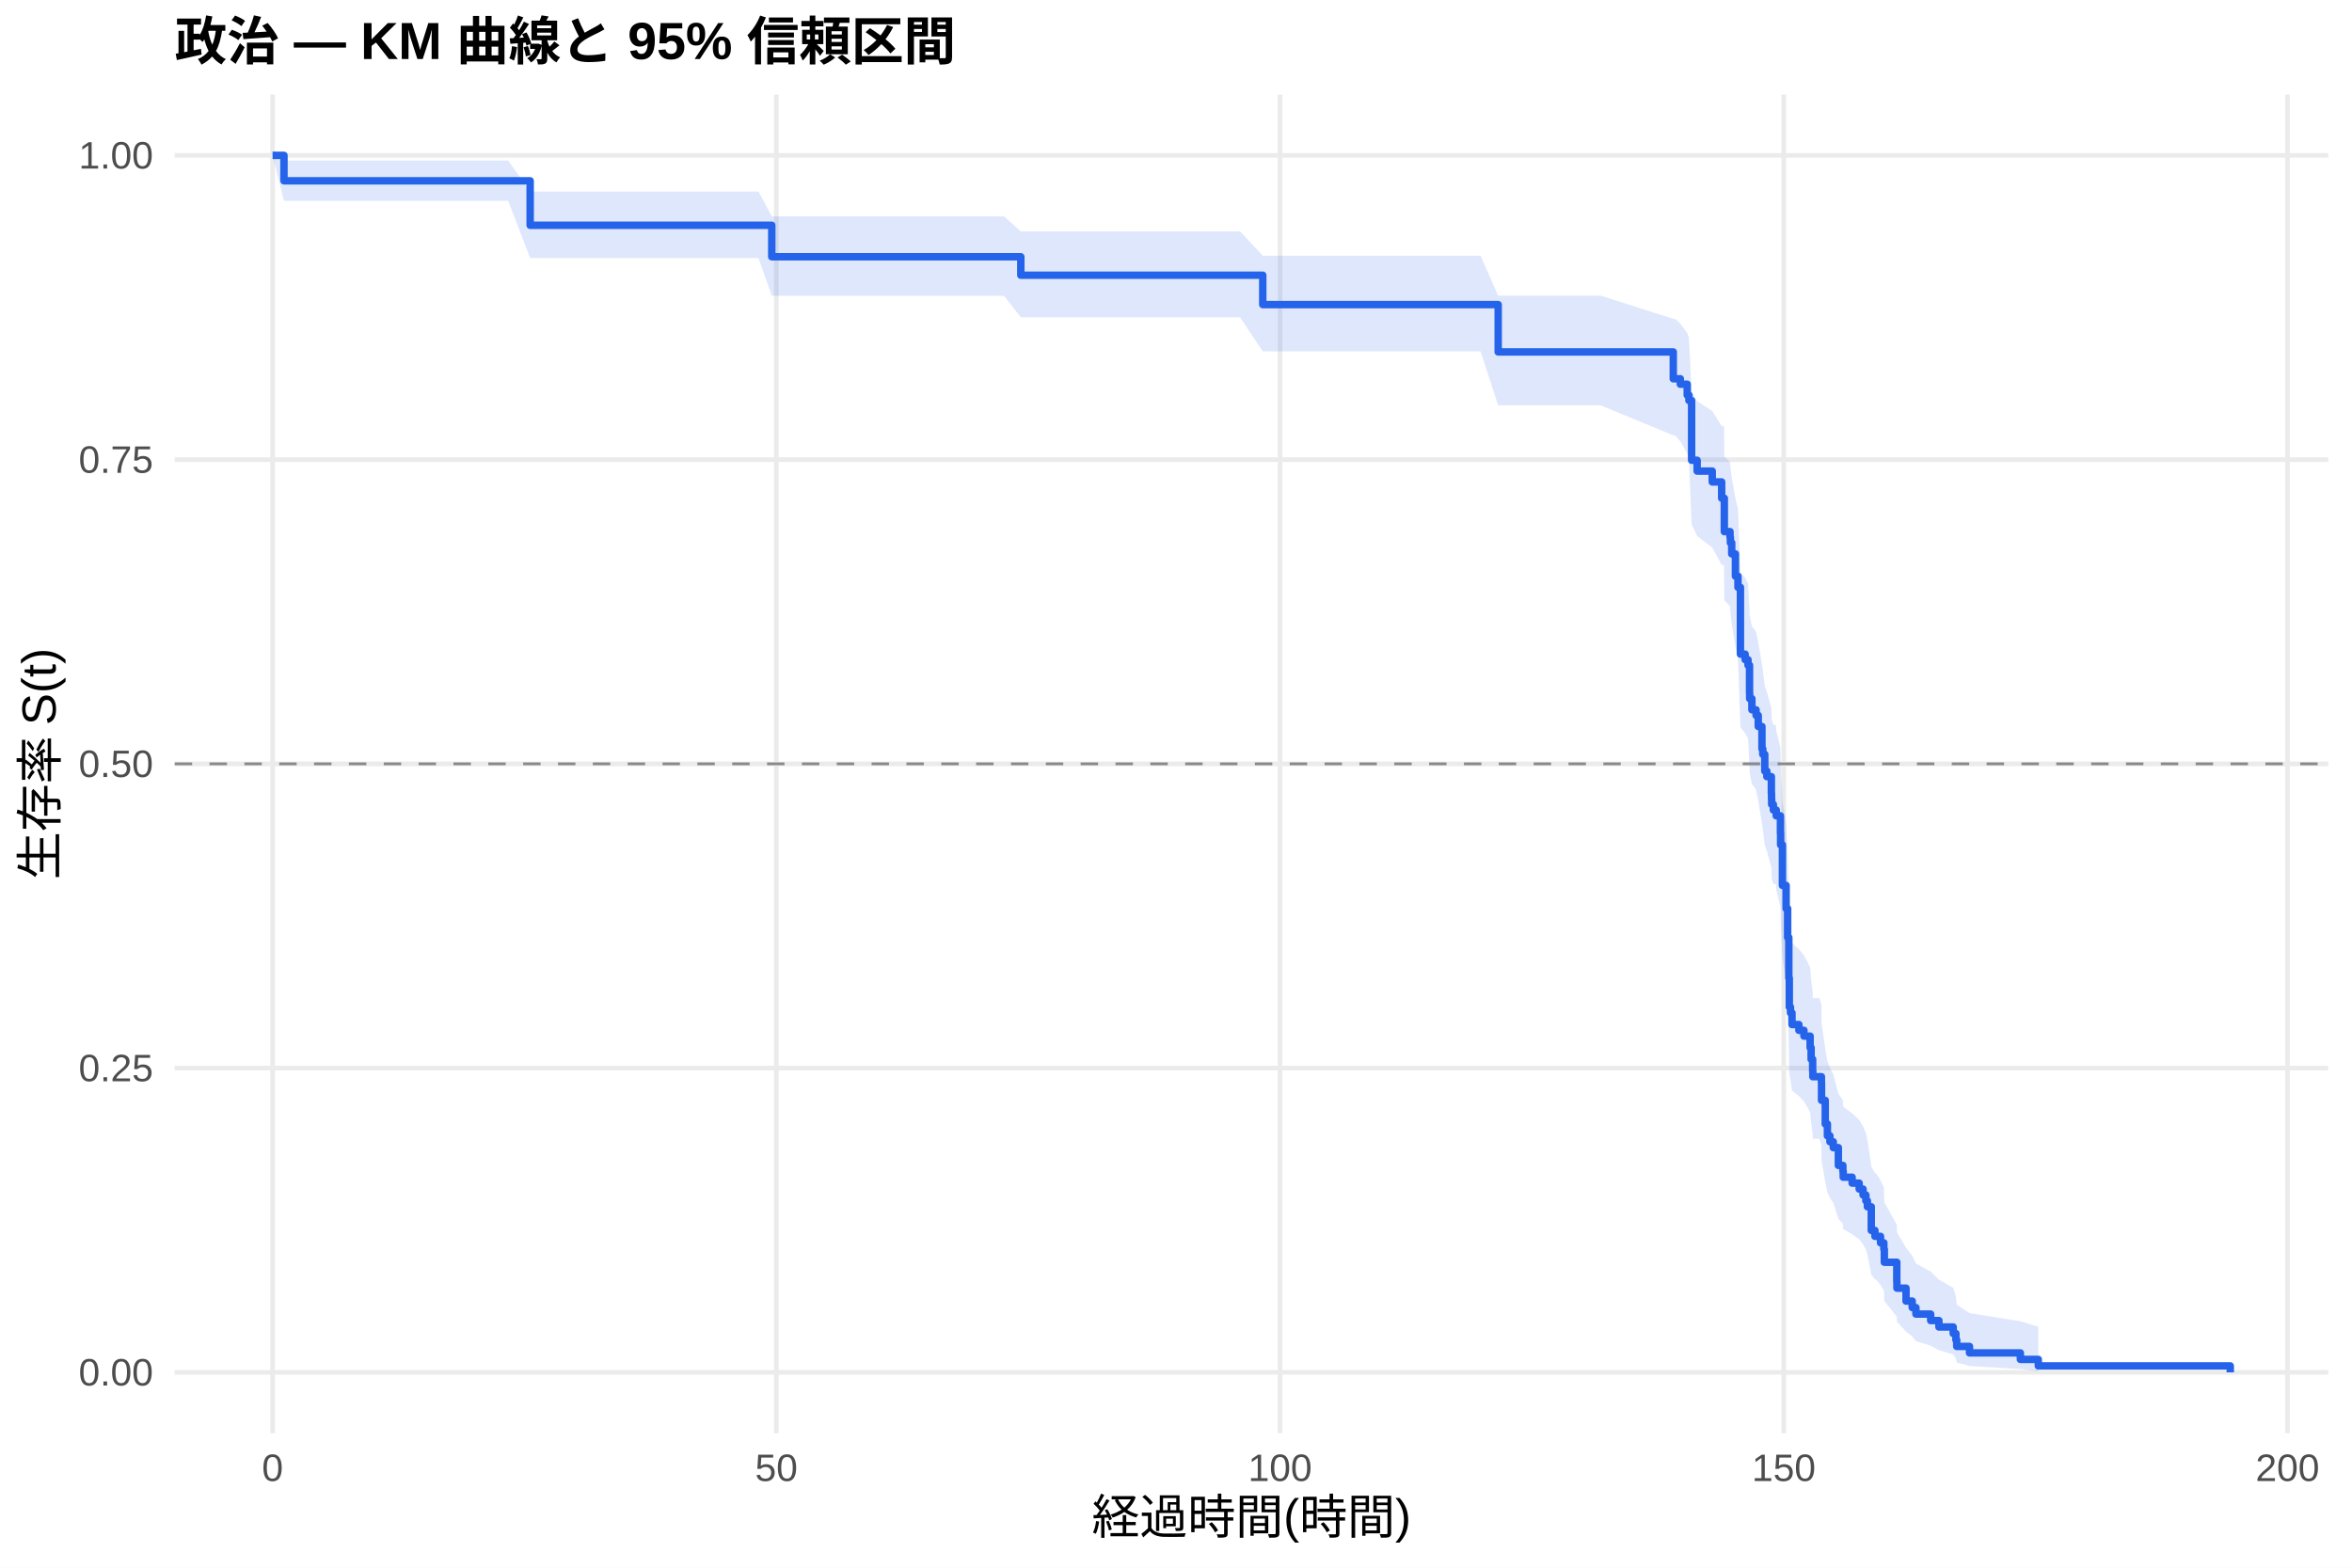
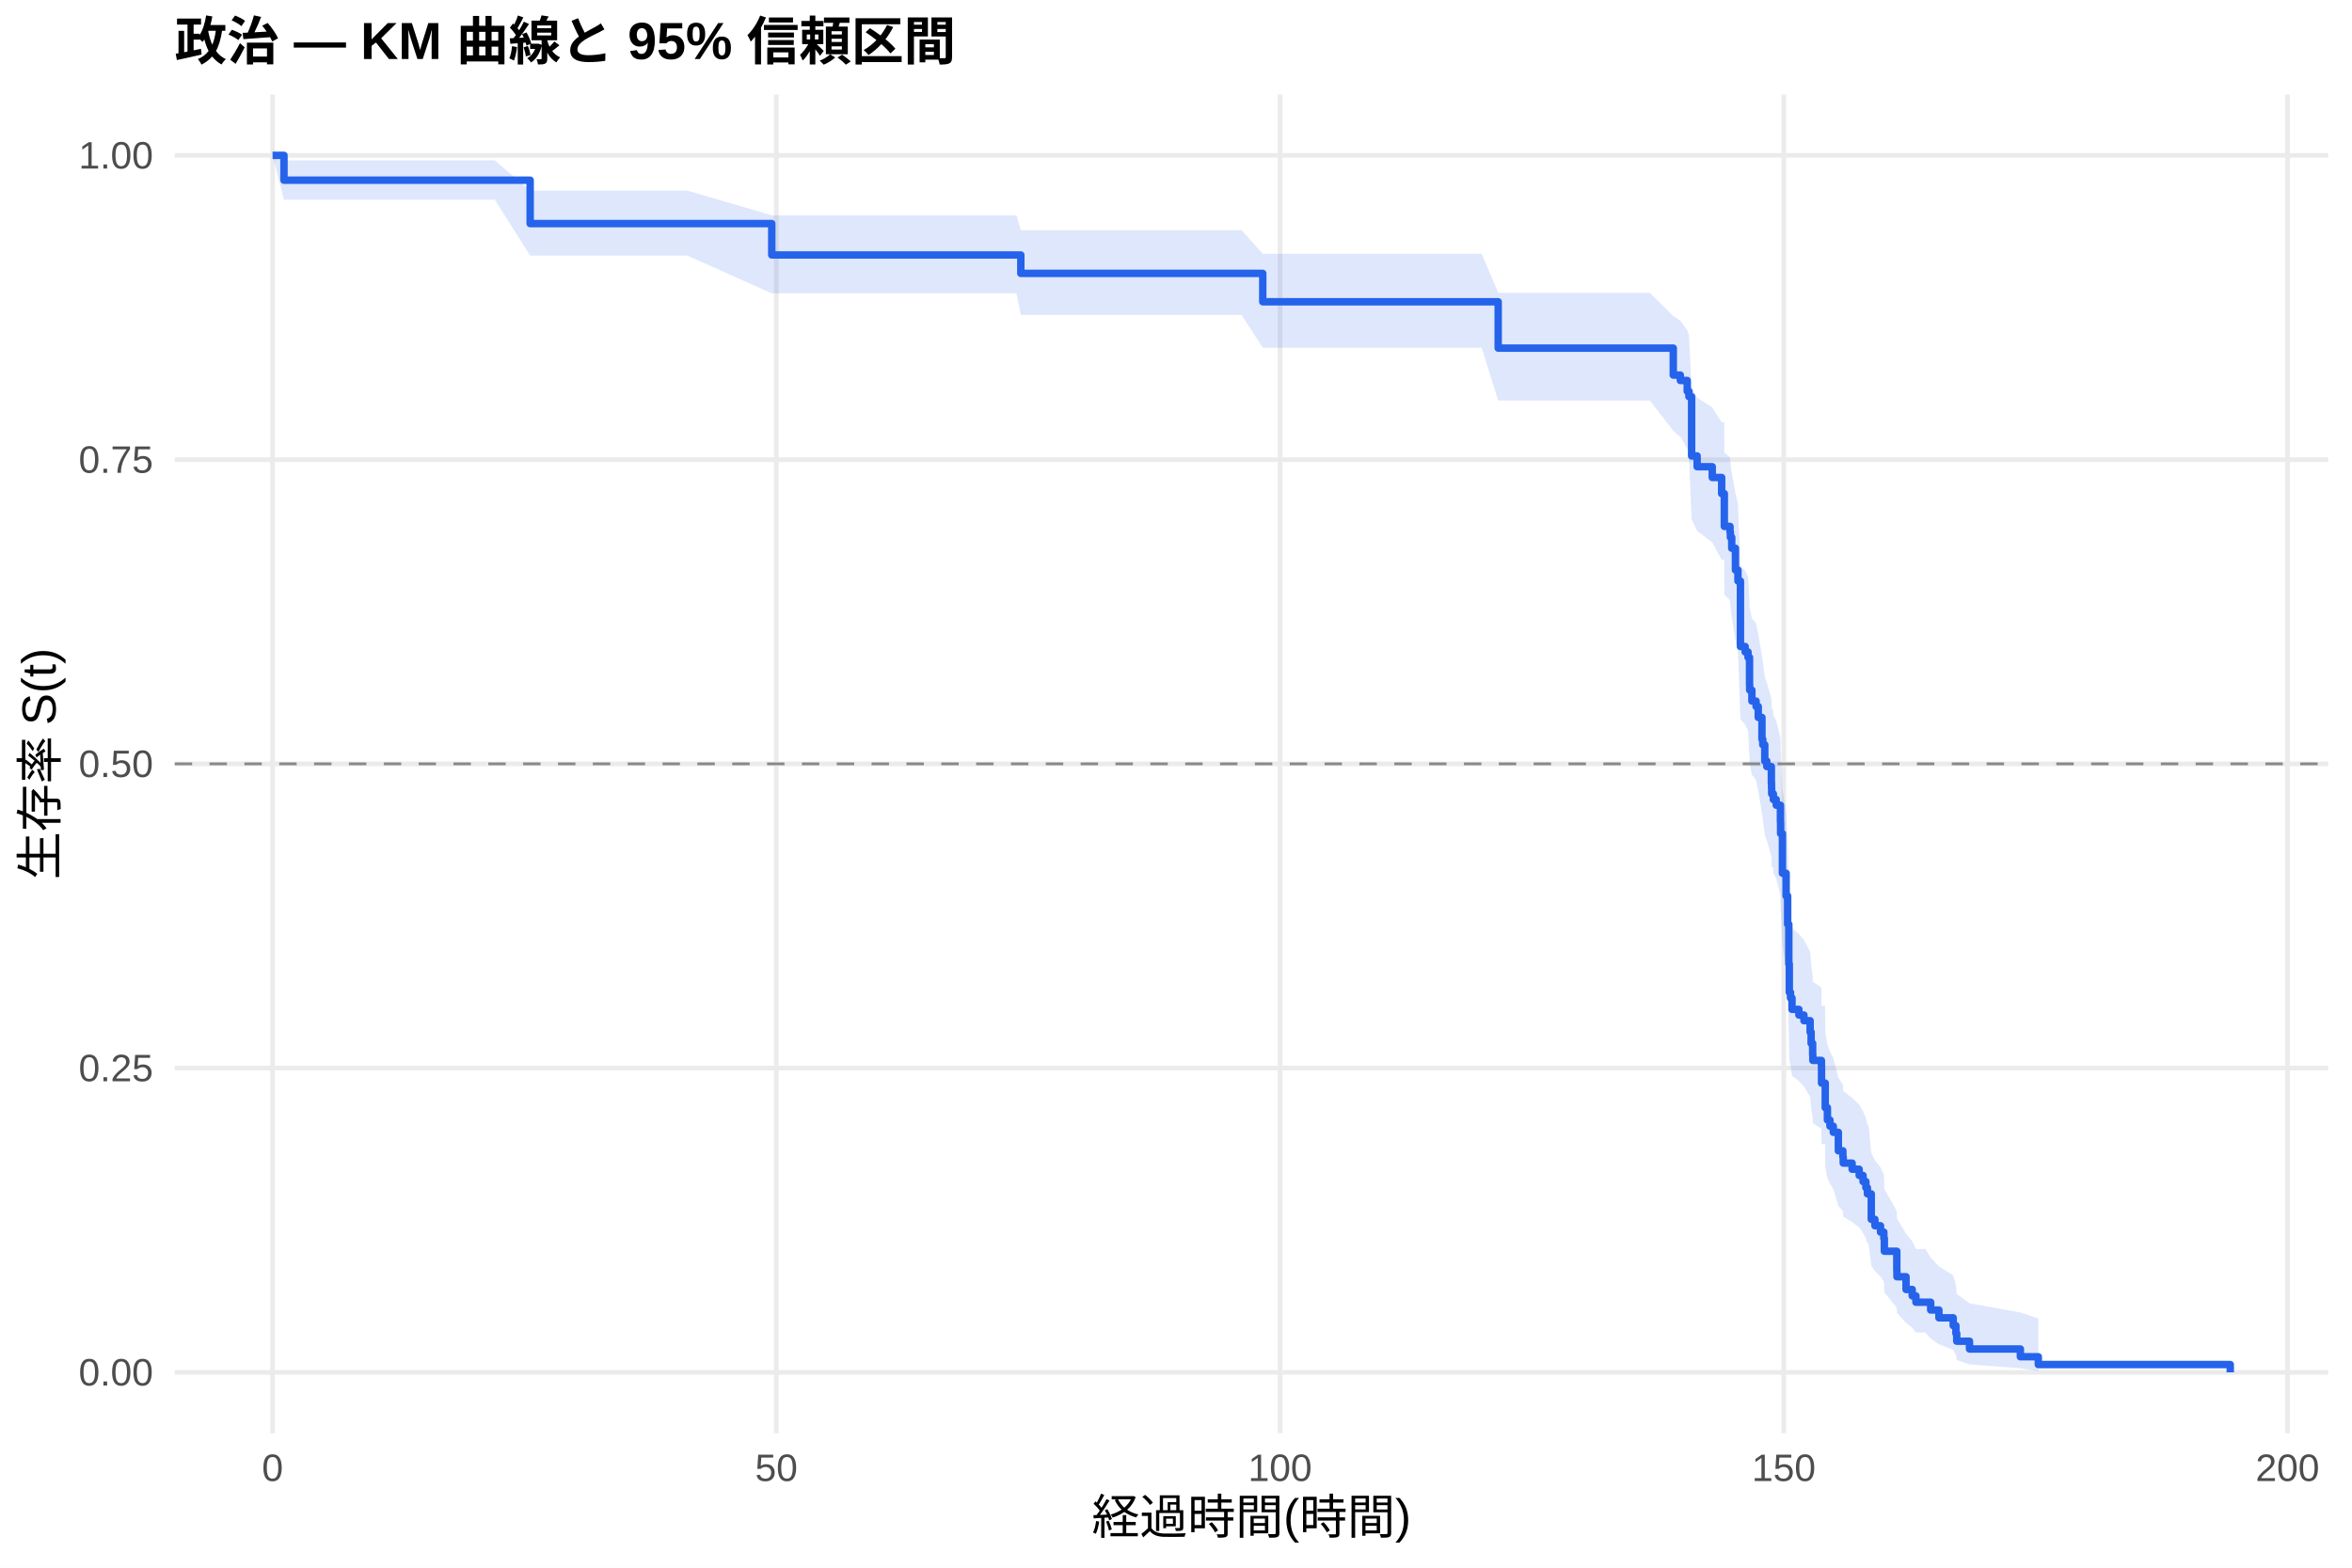
<svg xmlns="http://www.w3.org/2000/svg" width="540.00pt" height="360.00pt" viewBox="0 0 540.00 360.00">
  <g class="svglite">
    <defs>
      <style type="text/css">
    .svglite line, .svglite polyline, .svglite polygon, .svglite path, .svglite rect, .svglite circle {
      fill: none;
      stroke: #000000;
      stroke-linecap: round;
      stroke-linejoin: round;
      stroke-miterlimit: 10.00;
    }
    .svglite text {
      white-space: pre;
    }
    .svglite g.glyphgroup path {
      fill: inherit;
      stroke: none;
    }
  </style>
    </defs>
    <rect width="100%" height="100%" style="stroke: none; fill: #FFFFFF;" />
    <defs>
      <clipPath id="cpMC4wMHw1NDAuMDB8MC4wMHwzNjAuMDA=">
        <rect x="0.00" y="0.00" width="540.00" height="360.00" />
      </clipPath>
    </defs>
    <g clip-path="url(#cpMC4wMHw1NDAuMDB8MC4wMHwzNjAuMDA=)">
      <rect x="0" y="0.00" width="540.00" height="360.00" style="stroke-width: 1.07; stroke: none; fill: #FFFFFF;" />
    </g>
    <defs>
      <clipPath id="cpNDAuMTF8NTM0LjUyfDIxLjcxfDMyOS4xMg==">
        <rect x="40.11" y="21.71" width="494.41" height="307.41" />
      </clipPath>
    </defs>
    <g clip-path="url(#cpNDAuMTF8NTM0LjUyfDIxLjcxfDMyOS4xMg==)">
      <polyline points="40.11,315.14 534.52,315.14 " style="stroke-width: 1.07; stroke: #EBEBEB; stroke-linecap: butt;" />
      <polyline points="40.11,245.28 534.52,245.28 " style="stroke-width: 1.07; stroke: #EBEBEB; stroke-linecap: butt;" />
      <polyline points="40.11,175.41 534.52,175.41 " style="stroke-width: 1.07; stroke: #EBEBEB; stroke-linecap: butt;" />
      <polyline points="40.11,105.55 534.52,105.55 " style="stroke-width: 1.07; stroke: #EBEBEB; stroke-linecap: butt;" />
      <polyline points="40.11,35.68 534.52,35.68 " style="stroke-width: 1.07; stroke: #EBEBEB; stroke-linecap: butt;" />
      <polyline points="62.58,329.12 62.58,21.71 " style="stroke-width: 1.07; stroke: #EBEBEB; stroke-linecap: butt;" />
      <polyline points="178.24,329.12 178.24,21.71 " style="stroke-width: 1.07; stroke: #EBEBEB; stroke-linecap: butt;" />
      <polyline points="293.89,329.12 293.89,21.71 " style="stroke-width: 1.07; stroke: #EBEBEB; stroke-linecap: butt;" />
      <polyline points="409.54,329.12 409.54,21.71 " style="stroke-width: 1.07; stroke: #EBEBEB; stroke-linecap: butt;" />
      <polyline points="525.19,329.12 525.19,21.71 " style="stroke-width: 1.07; stroke: #EBEBEB; stroke-linecap: butt;" />
-       <polygon points="62.58,35.68 65.20,36.86 74.46,36.86 85.98,36.86 102.29,36.86 116.67,36.86 121.72,43.98 140.73,43.98 146.51,43.98 174.15,43.98 177.19,49.68 202.33,49.68 222.07,49.68 230.51,49.68 234.37,53.14 241.34,53.14 251.33,53.14 257.30,53.14 273.76,53.14 284.71,53.14 289.92,58.72 296.70,58.72 306.80,58.72 312.16,58.72 328.89,58.72 339.92,58.72 343.97,67.89 352.29,67.89 367.48,67.89 384.17,73.22 384.56,73.22 385.79,74.31 387.37,76.50 387.76,77.59 388.38,89.86 389.65,92.13 393.12,94.40 395.28,97.83 395.82,97.83 395.89,104.90 397.20,106.09 397.28,107.27 397.59,109.66 398.44,114.45 399.02,116.85 399.59,131.45 400.67,132.68 401.33,133.91 401.68,140.08 401.71,141.32 402.22,143.81 403.18,145.05 403.68,147.55 404.53,152.56 404.72,153.81 405.18,157.59 405.65,158.85 406.69,162.65 406.73,163.92 406.76,165.19 407.15,166.47 407.73,166.47 407.81,167.78 408.77,171.75 408.81,174.40 409.23,183.75 410.08,189.14 410.43,195.91 410.70,205.49 410.81,212.39 411.08,213.78 411.43,216.56 413.01,217.95 414.17,219.35 415.59,222.15 415.82,224.96 416.17,227.78 416.21,229.20 417.71,229.20 418.18,230.64 418.21,234.98 419.06,240.81 419.56,243.74 420.14,245.22 420.91,246.69 422.07,251.15 423.11,252.64 423.19,254.14 425.23,255.64 426.85,257.15 427.74,258.66 428.39,260.18 428.74,261.70 429.63,267.84 430.47,269.39 430.74,269.39 431.75,271.05 432.52,272.72 432.63,276.10 435.49,281.26 435.52,283.00 437.61,286.54 439.03,288.34 439.88,290.16 443.27,291.99 445.16,293.86 448.44,295.74 449.06,297.66 449.25,299.59 452.18,301.54 463.86,303.41 467.98,304.68 467.98,314.93 463.86,314.39 452.18,313.68 449.25,312.87 449.06,311.98 448.44,311.04 445.16,310.05 443.27,309.03 439.88,307.97 439.03,306.89 437.61,305.79 435.52,303.51 435.49,302.35 432.63,298.77 432.52,296.32 431.75,295.08 430.74,293.82 430.47,293.82 429.63,292.69 428.74,288.09 428.39,286.93 427.74,285.76 426.85,284.59 425.23,283.41 423.19,282.23 423.11,281.04 422.07,279.85 420.91,276.24 420.14,275.04 419.56,273.82 419.06,271.39 418.21,266.47 418.18,262.75 417.71,261.51 416.21,261.51 416.17,260.29 415.82,257.84 415.59,255.38 414.17,252.91 413.01,251.67 411.43,250.43 411.08,247.94 410.81,246.69 410.70,240.41 410.43,231.53 410.08,225.13 409.23,219.97 408.81,210.86 408.77,208.25 407.81,204.30 407.73,202.99 407.15,202.99 406.76,201.73 406.73,200.46 406.69,199.20 405.65,195.40 405.18,194.12 404.72,190.30 404.53,189.03 403.68,183.90 403.18,181.33 402.22,180.04 401.71,177.46 401.68,176.16 401.33,169.67 400.67,168.36 399.59,167.06 399.02,151.25 398.44,148.59 397.59,143.24 397.28,140.56 397.20,139.21 395.89,137.86 395.82,129.73 395.28,129.73 393.12,125.74 389.65,123.08 388.38,120.40 387.76,105.48 387.37,104.11 385.79,101.35 384.56,99.96 384.17,99.96 367.48,93.07 352.29,93.07 343.97,93.07 339.92,80.69 328.89,80.69 312.16,80.69 306.80,80.69 296.70,80.69 289.92,80.69 284.71,72.87 273.76,72.87 257.30,72.87 251.33,72.87 241.34,72.87 234.37,72.87 230.51,67.92 222.07,67.92 202.33,67.92 177.19,67.92 174.15,59.26 146.51,59.26 140.73,59.26 121.72,59.26 116.67,46.11 102.29,46.11 85.98,46.11 74.46,46.11 65.20,46.11 62.58,35.68 " style="stroke-width: 0.00; stroke: none; stroke-linecap: butt; fill: #2563EB; fill-opacity: 0.15;" />
-       <polyline points="62.58,35.68 65.20,36.86 74.46,36.86 85.98,36.86 102.29,36.86 116.67,36.86 121.72,43.98 140.73,43.98 146.51,43.98 174.15,43.98 177.19,49.68 202.33,49.68 222.07,49.68 230.51,49.68 234.37,53.14 241.34,53.14 251.33,53.14 257.30,53.14 273.76,53.14 284.71,53.14 289.92,58.72 296.70,58.72 306.80,58.72 312.16,58.72 328.89,58.72 339.92,58.72 343.97,67.89 352.29,67.89 367.48,67.89 384.17,73.22 384.56,73.22 385.79,74.31 387.37,76.50 387.76,77.59 388.38,89.86 389.65,92.13 393.12,94.40 395.28,97.83 395.82,97.83 395.89,104.90 397.20,106.09 397.28,107.27 397.59,109.66 398.44,114.45 399.02,116.85 399.59,131.45 400.67,132.68 401.33,133.91 401.68,140.08 401.71,141.32 402.22,143.81 403.18,145.05 403.68,147.55 404.53,152.56 404.72,153.81 405.18,157.59 405.65,158.85 406.69,162.65 406.73,163.92 406.76,165.19 407.15,166.47 407.73,166.47 407.81,167.78 408.77,171.75 408.81,174.40 409.23,183.75 410.08,189.14 410.43,195.91 410.70,205.49 410.81,212.39 411.08,213.78 411.43,216.56 413.01,217.95 414.17,219.35 415.59,222.15 415.82,224.96 416.17,227.78 416.21,229.20 417.71,229.20 418.18,230.64 418.21,234.98 419.06,240.81 419.56,243.74 420.14,245.22 420.91,246.69 422.07,251.15 423.11,252.64 423.19,254.14 425.23,255.64 426.85,257.15 427.74,258.66 428.39,260.18 428.74,261.70 429.63,267.84 430.47,269.39 430.74,269.39 431.75,271.05 432.52,272.72 432.63,276.10 435.49,281.26 435.52,283.00 437.61,286.54 439.03,288.34 439.88,290.16 443.27,291.99 445.16,293.86 448.44,295.74 449.06,297.66 449.25,299.59 452.18,301.54 463.86,303.41 467.98,304.68 " style="stroke-width: 1.07; stroke: none; stroke-linecap: butt;" />
-       <polyline points="467.98,314.93 463.86,314.39 452.18,313.68 449.25,312.87 449.06,311.98 448.44,311.04 445.16,310.05 443.27,309.03 439.88,307.97 439.03,306.89 437.61,305.79 435.52,303.51 435.49,302.35 432.63,298.77 432.52,296.32 431.75,295.08 430.74,293.82 430.47,293.82 429.63,292.69 428.74,288.09 428.39,286.93 427.74,285.76 426.85,284.59 425.23,283.41 423.19,282.23 423.11,281.04 422.07,279.85 420.91,276.24 420.14,275.04 419.56,273.82 419.06,271.39 418.21,266.47 418.18,262.75 417.71,261.51 416.21,261.51 416.17,260.29 415.82,257.84 415.59,255.38 414.17,252.91 413.01,251.67 411.43,250.43 411.08,247.94 410.81,246.69 410.70,240.41 410.43,231.53 410.08,225.13 409.23,219.97 408.81,210.86 408.77,208.25 407.81,204.30 407.73,202.99 407.15,202.99 406.76,201.73 406.73,200.46 406.69,199.20 405.65,195.40 405.18,194.12 404.72,190.30 404.53,189.03 403.68,183.90 403.18,181.33 402.22,180.04 401.71,177.46 401.68,176.16 401.33,169.67 400.67,168.36 399.59,167.06 399.02,151.25 398.44,148.59 397.59,143.24 397.28,140.56 397.20,139.21 395.89,137.86 395.82,129.73 395.28,129.73 393.12,125.74 389.65,123.08 388.38,120.40 387.76,105.48 387.37,104.11 385.79,101.35 384.56,99.96 384.17,99.96 367.48,93.07 352.29,93.07 343.97,93.07 339.92,80.69 328.89,80.69 312.16,80.69 306.80,80.69 296.70,80.69 289.92,80.69 284.71,72.87 273.76,72.87 257.30,72.87 251.33,72.87 241.34,72.87 234.37,72.87 230.51,67.92 222.07,67.92 202.33,67.92 177.19,67.92 174.15,59.26 146.51,59.26 140.73,59.26 121.72,59.26 116.67,46.11 102.29,46.11 85.98,46.11 74.46,46.11 65.20,46.11 62.58,35.68 " style="stroke-width: 1.07; stroke: none; stroke-linecap: butt;" />
-       <polyline points="62.58,35.68 65.20,35.68 65.20,41.52 74.46,41.52 74.46,41.52 85.98,41.52 85.98,41.52 102.29,41.52 102.29,41.52 116.67,41.52 116.67,41.52 121.72,41.52 121.72,51.73 140.73,51.73 140.73,51.73 146.51,51.73 146.51,51.73 174.15,51.73 174.15,51.73 177.19,51.73 177.19,58.96 202.33,58.96 202.33,58.96 222.07,58.96 222.07,58.96 230.51,58.96 230.51,58.96 234.37,58.96 234.37,63.20 241.34,63.20 241.34,63.20 251.33,63.20 251.33,63.20 257.30,63.20 257.30,63.20 273.76,63.20 273.76,63.20 284.71,63.20 284.71,63.20 289.92,63.20 289.92,69.95 296.70,69.95 296.70,69.95 306.80,69.95 306.80,69.95 312.16,69.95 312.16,69.95 328.89,69.95 328.89,69.95 339.92,69.95 339.92,69.95 343.97,69.95 343.97,80.82 352.29,80.82 352.29,80.82 367.48,80.82 367.48,80.82 384.17,80.82 384.17,86.98 384.56,86.98 384.56,86.98 385.79,86.98 385.79,88.23 387.37,88.23 387.37,90.72 387.76,90.72 387.76,91.97 388.38,91.97 388.38,105.69 389.65,105.69 389.65,108.18 393.12,108.18 393.12,110.67 395.28,110.67 395.28,114.41 395.82,114.41 395.82,114.41 395.89,114.41 395.89,122.08 397.20,122.08 397.20,123.36 397.28,123.36 397.28,124.64 397.59,124.64 397.59,127.20 398.44,127.20 398.44,132.31 399.02,132.31 399.02,134.87 399.59,134.87 399.59,150.21 400.67,150.21 400.67,151.49 401.33,151.49 401.33,152.77 401.68,152.77 401.68,159.16 401.71,159.16 401.71,160.44 402.22,160.44 402.22,163.00 403.18,163.00 403.18,164.28 403.68,164.28 403.68,166.83 404.53,166.83 404.53,171.95 404.72,171.95 404.72,173.23 405.18,173.23 405.18,177.06 405.65,177.06 405.65,178.34 406.69,178.34 406.69,182.18 406.73,182.18 406.73,183.45 406.76,183.45 406.76,184.73 407.15,184.73 407.15,186.01 407.73,186.01 407.73,186.01 407.81,186.01 407.81,187.34 408.77,187.34 408.77,191.34 408.81,191.34 408.81,194.00 409.23,194.00 409.23,203.32 410.08,203.32 410.08,208.64 410.43,208.64 410.43,215.30 410.70,215.30 410.70,224.62 410.81,224.62 410.81,231.27 411.08,231.27 411.08,232.60 411.43,232.60 411.43,235.27 413.01,235.27 413.01,236.60 414.17,236.60 414.17,237.93 415.59,237.93 415.59,240.59 415.82,240.59 415.82,243.25 416.17,243.25 416.17,245.92 416.21,245.92 416.21,247.25 417.71,247.25 417.71,247.25 418.18,247.25 418.18,248.61 418.21,248.61 418.21,252.68 419.06,252.68 419.06,258.11 419.56,258.11 419.56,260.83 420.14,260.83 420.14,262.19 420.91,262.19 420.91,263.54 422.07,263.54 422.07,267.62 423.11,267.62 423.11,268.97 423.19,268.97 423.19,270.33 425.23,270.33 425.23,271.69 426.85,271.69 426.85,273.05 427.74,273.05 427.74,274.41 428.39,274.41 428.39,275.76 428.74,275.76 428.74,277.12 429.63,277.12 429.63,282.55 430.47,282.55 430.47,283.91 430.74,283.91 430.74,283.91 431.75,283.91 431.75,285.40 432.52,285.40 432.52,286.89 432.63,286.89 432.63,289.86 435.49,289.86 435.49,294.32 435.52,294.32 435.52,295.81 437.61,295.81 437.61,298.78 439.03,298.78 439.03,300.27 439.88,300.27 439.88,301.76 443.27,301.76 443.27,303.25 445.16,303.25 445.16,304.73 448.44,304.73 448.44,306.22 449.06,306.22 449.06,307.71 449.25,307.71 449.25,309.19 452.18,309.19 452.18,310.68 463.86,310.68 463.86,312.17 467.98,312.17 467.98,313.66 512.05,313.66 512.05,315.14 " style="stroke-width: 1.71; stroke: #2563EB; stroke-linecap: butt;" />
+       <polygon points="62.58,35.68 65.20,36.83 73.88,36.83 85.75,36.83 97.28,36.83 113.59,36.83 121.72,43.77 127.97,43.77 152.02,43.77 157.80,43.77 177.19,49.43 185.44,49.43 213.63,49.43 233.36,49.43 234.37,52.86 241.81,52.86 252.64,52.86 262.62,52.86 268.60,52.86 285.06,52.86 289.92,58.28 296.01,58.28 308.00,58.28 318.10,58.28 323.46,58.28 340.19,58.28 343.97,67.25 351.21,67.25 363.59,67.25 378.78,67.25 384.17,72.57 385.79,73.65 387.37,75.81 387.76,76.90 388.38,89.06 389.65,91.30 393.12,93.56 395.28,96.96 395.86,96.96 395.89,103.89 397.20,105.05 397.28,106.22 397.59,108.55 398.44,113.25 399.02,115.61 399.59,129.91 400.67,131.11 401.33,132.31 401.68,138.36 401.71,139.58 402.22,142.01 403.18,143.23 403.68,145.67 404.53,150.58 404.72,151.81 405.18,155.51 405.65,156.74 406.69,160.46 406.73,161.70 406.76,162.94 407.11,162.94 407.15,164.23 407.81,165.52 408.77,169.39 408.81,171.99 409.23,181.12 410.08,186.37 410.43,192.99 410.70,202.32 410.81,209.05 411.08,210.41 411.43,213.12 413.01,214.47 414.17,215.84 415.59,218.56 415.82,221.30 416.17,224.05 416.21,225.42 418.18,226.80 418.21,230.96 419.02,230.96 419.06,236.92 419.56,239.92 420.14,241.43 420.91,242.94 422.07,247.50 423.11,249.03 423.19,250.56 425.23,252.10 426.85,253.65 427.74,255.19 428.39,256.75 428.74,258.31 429.01,258.31 429.63,264.78 430.47,266.42 431.75,268.06 432.52,269.71 432.63,273.04 435.49,278.12 435.52,279.83 437.61,283.30 439.03,285.05 439.88,286.82 442.04,286.82 443.27,288.80 445.16,290.82 448.44,292.88 449.06,294.98 449.25,297.13 452.18,299.29 463.86,301.39 467.98,302.79 467.98,314.88 463.86,314.21 452.18,313.33 449.25,312.30 449.06,311.17 448.44,309.97 445.16,308.70 443.27,307.37 442.04,305.99 439.88,305.99 439.03,304.89 437.61,303.77 435.52,301.49 435.49,300.33 432.63,296.77 432.52,294.34 431.75,293.12 430.47,291.88 429.63,290.64 429.01,285.59 428.74,285.59 428.39,284.36 427.74,283.12 426.85,281.88 425.23,280.64 423.19,279.39 423.11,278.13 422.07,276.88 420.91,273.07 420.14,271.79 419.56,270.51 419.06,267.93 419.02,262.73 418.21,262.73 418.18,259.15 416.21,257.95 416.17,256.75 415.82,254.33 415.59,251.91 414.17,249.48 413.01,248.26 411.43,247.04 411.08,244.59 410.81,243.37 410.70,237.20 410.43,228.48 410.08,222.19 409.23,217.13 408.81,208.20 408.77,205.63 407.81,201.77 407.15,200.48 407.11,199.18 406.76,199.18 406.73,197.94 406.69,196.70 405.65,192.97 405.18,191.72 404.72,187.97 404.53,186.71 403.68,181.68 403.18,179.15 402.22,177.89 401.71,175.35 401.68,174.08 401.33,167.71 400.67,166.43 399.59,165.15 399.02,149.64 398.44,147.03 397.59,141.79 397.28,139.15 397.20,137.83 395.89,136.51 395.86,128.54 395.28,128.54 393.12,124.57 389.65,121.92 388.38,119.26 387.76,104.42 387.37,103.05 385.79,100.31 384.17,98.93 378.78,91.98 363.59,91.98 351.21,91.98 343.97,91.98 340.19,79.86 323.46,79.86 318.10,79.86 308.00,79.86 296.01,79.86 289.92,79.86 285.06,72.32 268.60,72.32 262.62,72.32 252.64,72.32 241.81,72.32 234.37,72.32 233.36,67.36 213.63,67.36 185.44,67.36 177.19,67.36 157.80,58.69 152.02,58.69 127.97,58.69 121.72,58.69 113.59,45.86 97.28,45.86 85.75,45.86 73.88,45.86 65.20,45.86 62.58,35.68 " style="stroke-width: 0.00; stroke: none; stroke-linecap: butt; fill: #2563EB; fill-opacity: 0.15;" />
+       <polyline points="62.58,35.68 65.20,36.83 73.88,36.83 85.75,36.83 97.28,36.83 113.59,36.83 121.72,43.77 127.97,43.77 152.02,43.77 157.80,43.77 177.19,49.43 185.44,49.43 213.63,49.43 233.36,49.43 234.37,52.86 241.81,52.86 252.64,52.86 262.62,52.86 268.60,52.86 285.06,52.86 289.92,58.28 296.01,58.28 308.00,58.28 318.10,58.28 323.46,58.28 340.19,58.28 343.97,67.25 351.21,67.25 363.59,67.25 378.78,67.25 384.17,72.57 385.79,73.65 387.37,75.81 387.76,76.90 388.38,89.06 389.65,91.30 393.12,93.56 395.28,96.96 395.86,96.96 395.89,103.89 397.20,105.05 397.28,106.22 397.59,108.55 398.44,113.25 399.02,115.61 399.59,129.91 400.67,131.11 401.33,132.31 401.68,138.36 401.71,139.58 402.22,142.01 403.18,143.23 403.68,145.67 404.53,150.58 404.72,151.81 405.18,155.51 405.65,156.74 406.69,160.46 406.73,161.70 406.76,162.94 407.11,162.94 407.15,164.23 407.81,165.52 408.77,169.39 408.81,171.99 409.23,181.12 410.08,186.37 410.43,192.99 410.70,202.32 410.81,209.05 411.08,210.41 411.43,213.12 413.01,214.47 414.17,215.84 415.59,218.56 415.82,221.30 416.17,224.05 416.21,225.42 418.18,226.80 418.21,230.96 419.02,230.96 419.06,236.92 419.56,239.92 420.14,241.43 420.91,242.94 422.07,247.50 423.11,249.03 423.19,250.56 425.23,252.10 426.85,253.65 427.74,255.19 428.39,256.75 428.74,258.31 429.01,258.31 429.63,264.78 430.47,266.42 431.75,268.06 432.52,269.71 432.63,273.04 435.49,278.12 435.52,279.83 437.61,283.30 439.03,285.05 439.88,286.82 442.04,286.82 443.27,288.80 445.16,290.82 448.44,292.88 449.06,294.98 449.25,297.13 452.18,299.29 463.86,301.39 467.98,302.79 " style="stroke-width: 1.07; stroke: none; stroke-linecap: butt;" />
+       <polyline points="467.98,314.88 463.86,314.21 452.18,313.33 449.25,312.30 449.06,311.17 448.44,309.97 445.16,308.70 443.27,307.37 442.04,305.99 439.88,305.99 439.03,304.89 437.61,303.77 435.52,301.49 435.49,300.33 432.63,296.77 432.52,294.34 431.75,293.12 430.47,291.88 429.63,290.64 429.01,285.59 428.74,285.59 428.39,284.36 427.74,283.12 426.85,281.88 425.23,280.64 423.19,279.39 423.11,278.13 422.07,276.88 420.91,273.07 420.14,271.79 419.56,270.51 419.06,267.93 419.02,262.73 418.21,262.73 418.18,259.15 416.21,257.95 416.17,256.75 415.82,254.33 415.59,251.91 414.17,249.48 413.01,248.26 411.43,247.04 411.08,244.59 410.81,243.37 410.70,237.20 410.43,228.48 410.08,222.19 409.23,217.13 408.81,208.20 408.77,205.63 407.81,201.77 407.15,200.48 407.11,199.18 406.76,199.18 406.73,197.94 406.69,196.70 405.65,192.97 405.18,191.72 404.72,187.97 404.53,186.71 403.68,181.68 403.18,179.15 402.22,177.89 401.71,175.35 401.68,174.08 401.33,167.71 400.67,166.43 399.59,165.15 399.02,149.64 398.44,147.03 397.59,141.79 397.28,139.15 397.20,137.83 395.89,136.51 395.86,128.54 395.28,128.54 393.12,124.57 389.65,121.92 388.38,119.26 387.76,104.42 387.37,103.05 385.79,100.31 384.17,98.93 378.78,91.98 363.59,91.98 351.21,91.98 343.97,91.98 340.19,79.86 323.46,79.86 318.10,79.86 308.00,79.86 296.01,79.86 289.92,79.86 285.06,72.32 268.60,72.32 262.62,72.32 252.64,72.32 241.81,72.32 234.37,72.32 233.36,67.36 213.63,67.36 185.44,67.36 177.19,67.36 157.80,58.69 152.02,58.69 127.97,58.69 121.72,58.69 113.59,45.86 97.28,45.86 85.75,45.86 73.88,45.86 65.20,45.86 62.58,35.68 " style="stroke-width: 1.07; stroke: none; stroke-linecap: butt;" />
+       <polyline points="62.58,35.68 65.20,35.68 65.20,41.38 73.88,41.38 73.88,41.38 85.75,41.38 85.75,41.38 97.28,41.38 97.28,41.38 113.59,41.38 113.59,41.38 121.72,41.38 121.72,51.34 127.97,51.34 127.97,51.34 152.02,51.34 152.02,51.34 157.80,51.34 157.80,51.34 177.19,51.34 177.19,58.55 185.44,58.55 185.44,58.55 213.63,58.55 213.63,58.55 233.36,58.55 233.36,58.55 234.37,58.55 234.37,62.78 241.81,62.78 241.81,62.78 252.64,62.78 252.64,62.78 262.62,62.78 262.62,62.78 268.60,62.78 268.60,62.78 285.06,62.78 285.06,62.78 289.92,62.78 289.92,69.30 296.01,69.30 296.01,69.30 308.00,69.30 308.00,69.30 318.10,69.30 318.10,69.30 323.46,69.30 323.46,69.30 340.19,69.30 340.19,69.30 343.97,69.30 343.97,79.94 351.21,79.94 351.21,79.94 363.59,79.94 363.59,79.94 378.78,79.94 378.78,79.94 384.17,79.94 384.17,86.13 385.79,86.13 385.79,87.37 387.37,87.37 387.37,89.84 387.76,89.84 387.76,91.08 388.38,91.08 388.38,104.70 389.65,104.70 389.65,107.17 393.12,107.17 393.12,109.65 395.28,109.65 395.28,113.36 395.86,113.36 395.86,113.36 395.89,113.36 395.89,120.88 397.20,120.88 397.20,122.14 397.28,122.14 397.28,123.39 397.59,123.39 397.59,125.90 398.44,125.90 398.44,130.91 399.02,130.91 399.02,133.42 399.59,133.42 399.59,148.46 400.67,148.46 400.67,149.71 401.33,149.71 401.33,150.96 401.68,150.96 401.68,157.23 401.71,157.23 401.71,158.48 402.22,158.48 402.22,160.99 403.18,160.99 403.18,162.24 403.68,162.24 403.68,164.75 404.53,164.75 404.53,169.76 404.72,169.76 404.72,171.02 405.18,171.02 405.18,174.78 405.65,174.78 405.65,176.03 406.69,176.03 406.69,179.79 406.73,179.79 406.73,181.04 406.76,181.04 406.76,182.29 407.11,182.29 407.11,182.29 407.15,182.29 407.15,183.60 407.81,183.60 407.81,184.90 408.77,184.90 408.77,188.81 408.81,188.81 408.81,191.41 409.23,191.41 409.23,200.53 410.08,200.53 410.08,205.74 410.43,205.74 410.43,212.25 410.70,212.25 410.70,221.37 410.81,221.37 410.81,227.88 411.08,227.88 411.08,229.18 411.43,229.18 411.43,231.79 413.01,231.79 413.01,233.09 414.17,233.09 414.17,234.39 415.59,234.39 415.59,237.00 415.82,237.00 415.82,239.60 416.17,239.60 416.17,242.21 416.21,242.21 416.21,243.51 418.18,243.51 418.18,244.81 418.21,244.81 418.21,248.72 419.02,248.72 419.02,248.72 419.06,248.72 419.06,254.37 419.56,254.37 419.56,257.20 420.14,257.20 420.14,258.61 420.91,258.61 420.91,260.02 422.07,260.02 422.07,264.26 423.11,264.26 423.11,265.68 423.19,265.68 423.19,267.09 425.23,267.09 425.23,268.50 426.85,268.50 426.85,269.92 427.74,269.92 427.74,271.33 428.39,271.33 428.39,272.74 428.74,272.74 428.74,274.16 429.01,274.16 429.01,274.16 429.63,274.16 429.63,280.01 430.47,280.01 430.47,281.48 431.75,281.48 431.75,282.94 432.52,282.94 432.52,284.40 432.63,284.40 432.63,287.33 435.49,287.33 435.49,291.72 435.52,291.72 435.52,293.19 437.61,293.19 437.61,296.11 439.03,296.11 439.03,297.58 439.88,297.58 439.88,299.04 442.04,299.04 442.04,299.04 443.27,299.04 443.27,300.83 445.16,300.83 445.16,302.62 448.44,302.62 448.44,304.41 449.06,304.41 449.06,306.20 449.25,306.20 449.25,307.99 452.18,307.99 452.18,309.78 463.86,309.78 463.86,311.56 467.98,311.56 467.98,313.35 512.05,313.35 512.05,315.14 " style="stroke-width: 1.71; stroke: #2563EB; stroke-linecap: butt;" />
      <line x1="40.11" y1="175.41" x2="534.52" y2="175.41" style="stroke-width: 0.64; stroke: #888888; stroke-dasharray: 4.00,4.00; stroke-linecap: butt;" />
    </g>
    <g clip-path="url(#cpMC4wMHw1NDAuMDB8MC4wMHwzNjAuMDA=)">
      <text x="35.18" y="318.17" text-anchor="end" style="font-size: 8.80px;fill: #4D4D4D; font-family: &quot;Liberation Sans&quot;;" textLength="17.11px" lengthAdjust="spacingAndGlyphs">0.00</text>
      <text x="35.18" y="248.30" text-anchor="end" style="font-size: 8.80px;fill: #4D4D4D; font-family: &quot;Liberation Sans&quot;;" textLength="17.11px" lengthAdjust="spacingAndGlyphs">0.25</text>
      <text x="35.18" y="178.44" text-anchor="end" style="font-size: 8.80px;fill: #4D4D4D; font-family: &quot;Liberation Sans&quot;;" textLength="17.11px" lengthAdjust="spacingAndGlyphs">0.50</text>
      <text x="35.18" y="108.57" text-anchor="end" style="font-size: 8.80px;fill: #4D4D4D; font-family: &quot;Liberation Sans&quot;;" textLength="17.11px" lengthAdjust="spacingAndGlyphs">0.75</text>
      <text x="35.18" y="38.71" text-anchor="end" style="font-size: 8.80px;fill: #4D4D4D; font-family: &quot;Liberation Sans&quot;;" textLength="17.11px" lengthAdjust="spacingAndGlyphs">1.00</text>
      <text x="62.58" y="340.10" text-anchor="middle" style="font-size: 8.80px;fill: #4D4D4D; font-family: &quot;Liberation Sans&quot;;" textLength="4.89px" lengthAdjust="spacingAndGlyphs">0</text>
      <text x="178.24" y="340.10" text-anchor="middle" style="font-size: 8.80px;fill: #4D4D4D; font-family: &quot;Liberation Sans&quot;;" textLength="9.78px" lengthAdjust="spacingAndGlyphs">50</text>
      <text x="293.89" y="340.10" text-anchor="middle" style="font-size: 8.80px;fill: #4D4D4D; font-family: &quot;Liberation Sans&quot;;" textLength="14.67px" lengthAdjust="spacingAndGlyphs">100</text>
      <text x="409.54" y="340.10" text-anchor="middle" style="font-size: 8.80px;fill: #4D4D4D; font-family: &quot;Liberation Sans&quot;;" textLength="14.67px" lengthAdjust="spacingAndGlyphs">150</text>
      <text x="525.19" y="340.10" text-anchor="middle" style="font-size: 8.80px;fill: #4D4D4D; font-family: &quot;Liberation Sans&quot;;" textLength="14.67px" lengthAdjust="spacingAndGlyphs">200</text>
      <text x="287.32" y="352.24" text-anchor="middle" style="font-size: 11.00px; font-family: &quot;Liberation Sans&quot;;" textLength="73.31px" lengthAdjust="spacingAndGlyphs">経過時間(時間)</text>
      <text transform="translate(13.05,175.41) rotate(-90)" text-anchor="middle" style="font-size: 11.00px; font-family: &quot;Liberation Sans&quot;;" textLength="53.78px" lengthAdjust="spacingAndGlyphs">生存率 S(t)</text>
      <text x="40.11" y="13.74" style="font-size: 12.00px; font-weight: bold; font-family: &quot;Liberation Sans&quot;;" textLength="179.33px" lengthAdjust="spacingAndGlyphs">政治 — KM 曲線と 95% 信頼区間</text>
    </g>
  </g>
</svg>
